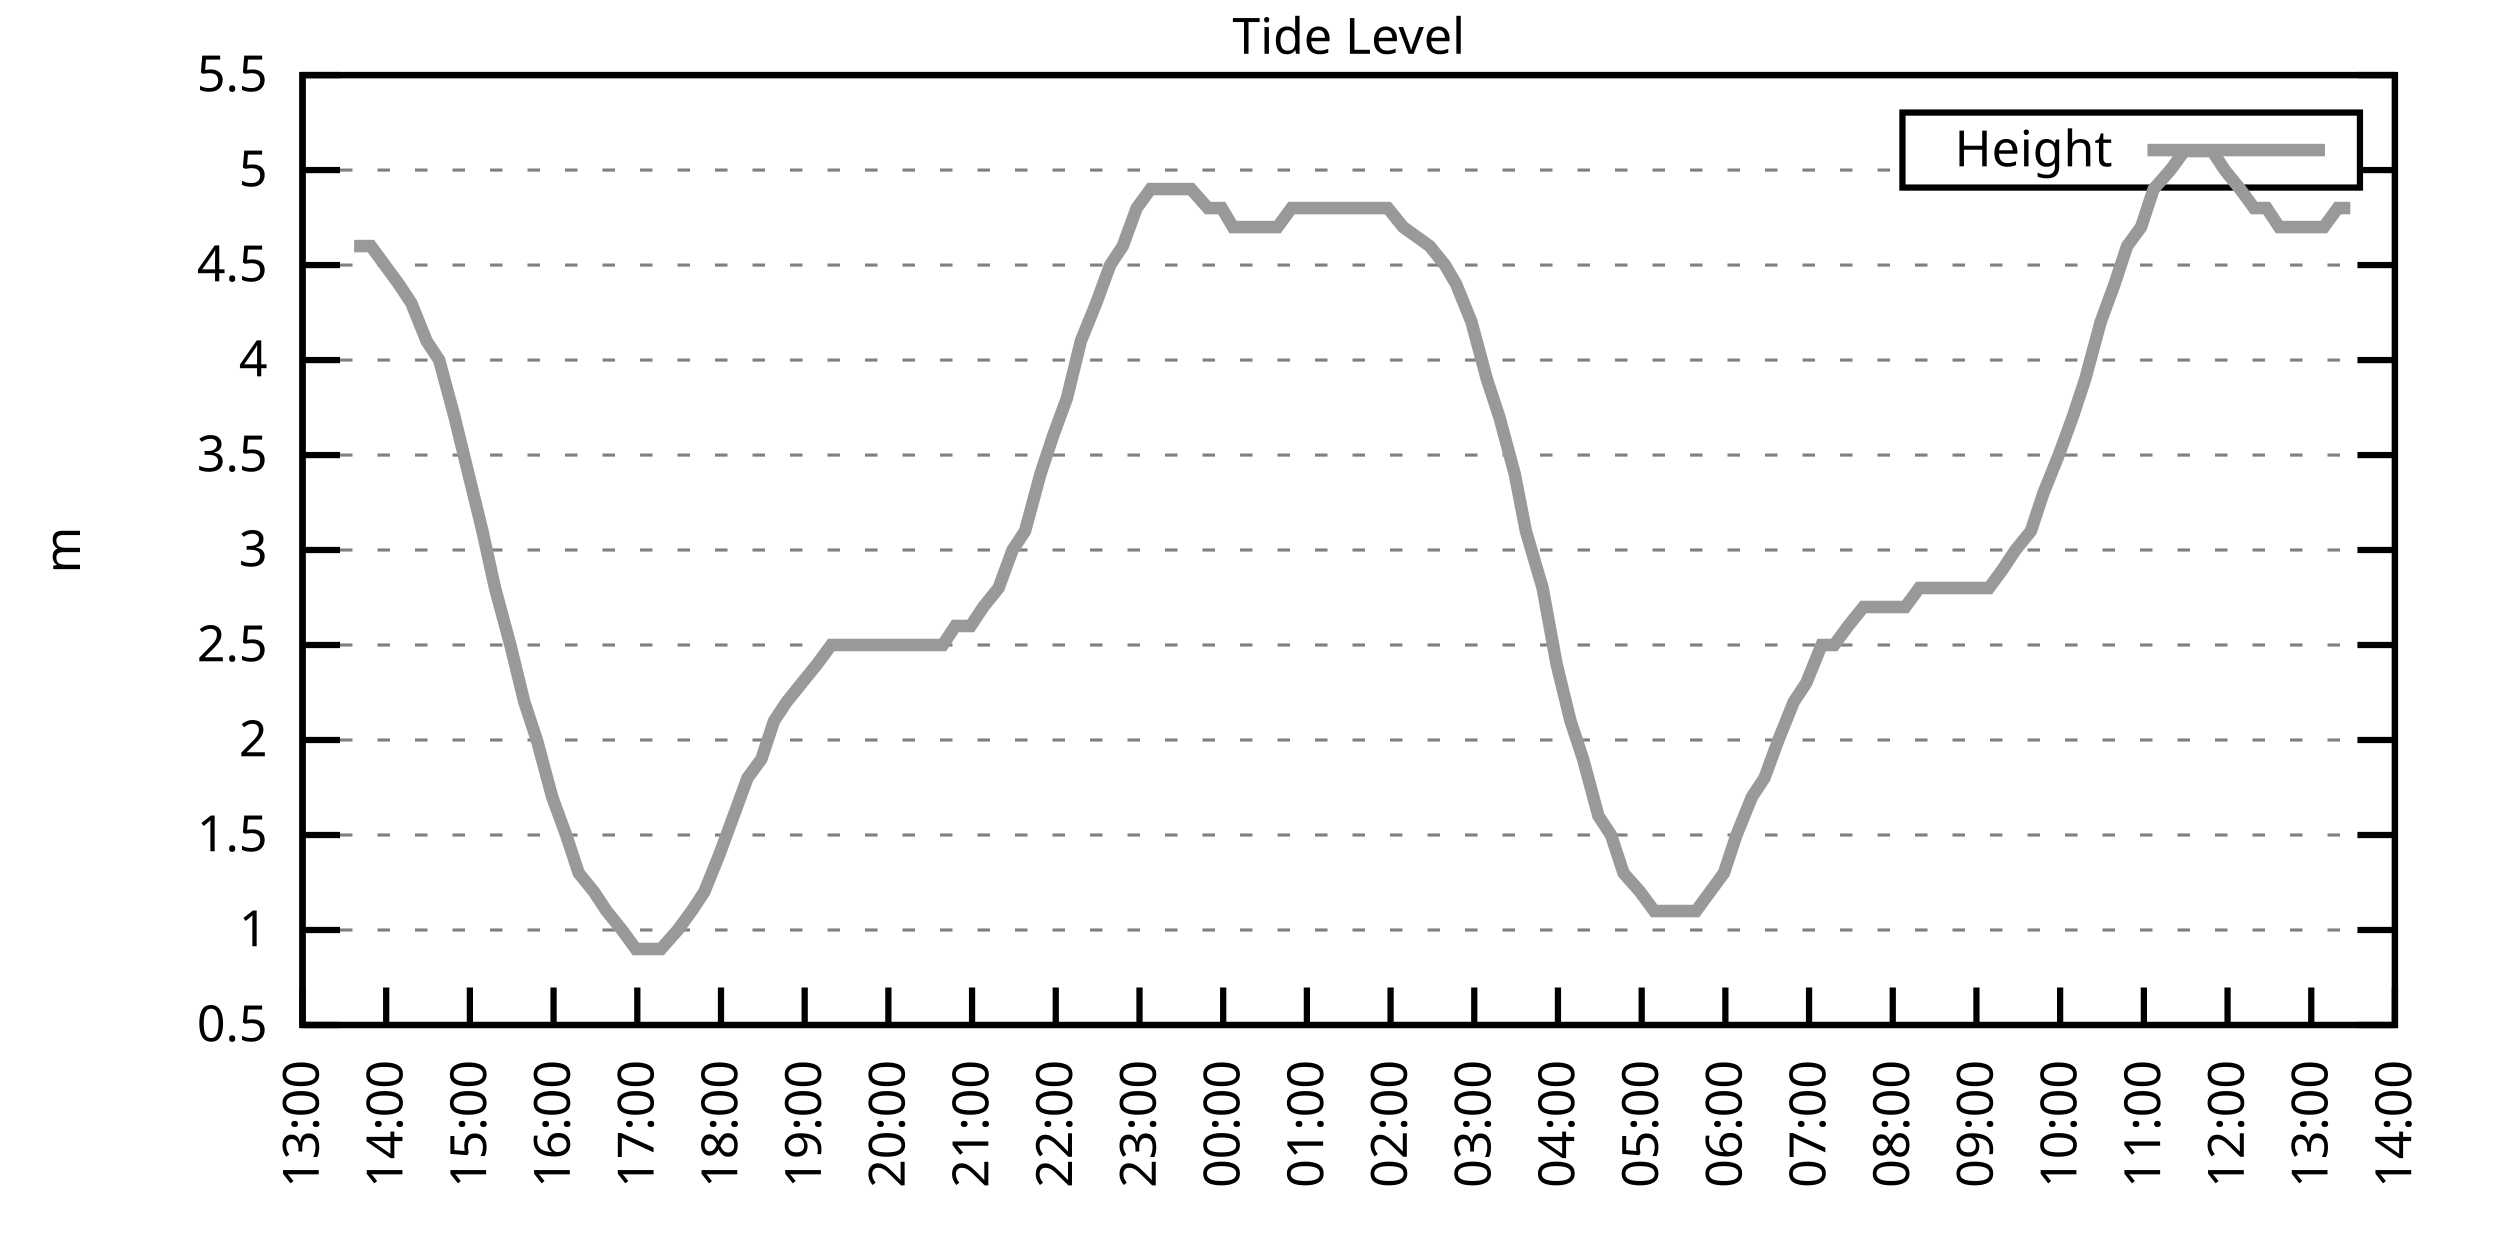
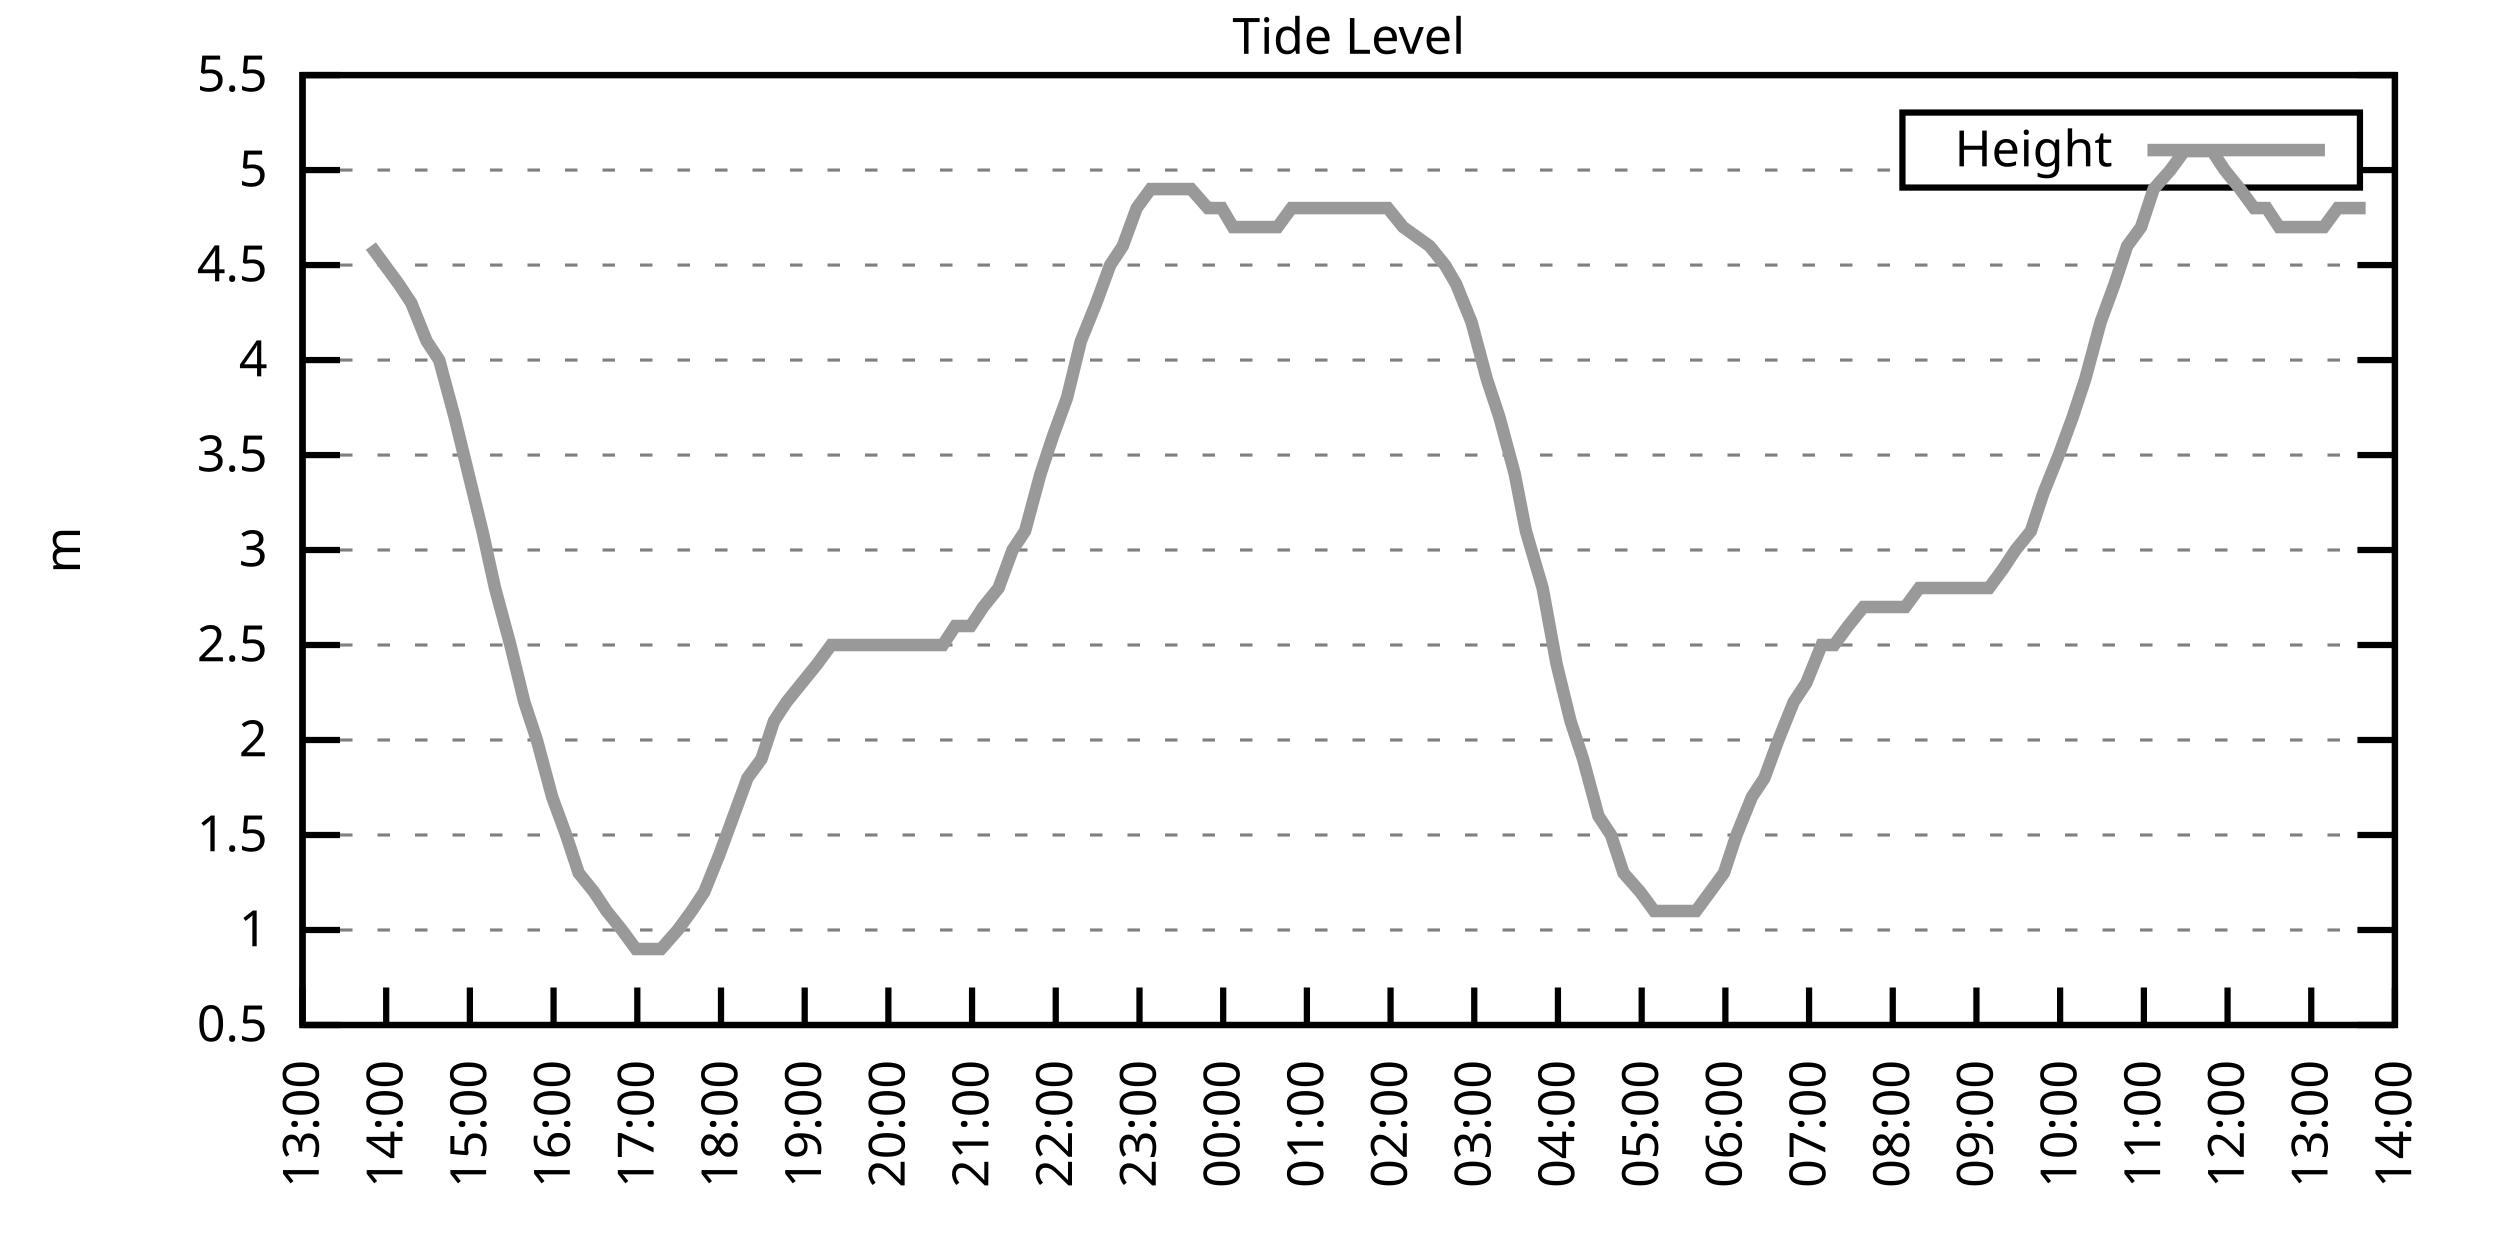
<svg xmlns="http://www.w3.org/2000/svg" xmlns:xlink="http://www.w3.org/1999/xlink" width="400" height="200" viewBox="0 0 400 200">
  <g id="gnuplot_canvas">
    <rect x="0" y="0" width="400" height="200" fill="none" />
    <defs>
      <circle id="gpDot" r="0.5" stroke-width="0.5" stroke="currentColor" />
      <path id="gpPt0" stroke-width="0.333" stroke="currentColor" d="M-1,0 h2 M0,-1 v2" />
      <path id="gpPt1" stroke-width="0.333" stroke="currentColor" d="M-1,-1 L1,1 M1,-1 L-1,1" />
      <path id="gpPt2" stroke-width="0.333" stroke="currentColor" d="M-1,0 L1,0 M0,-1 L0,1 M-1,-1 L1,1 M-1,1 L1,-1" />
      <rect id="gpPt3" stroke-width="0.333" stroke="currentColor" x="-1" y="-1" width="2" height="2" />
      <rect id="gpPt4" stroke-width="0.333" stroke="currentColor" fill="currentColor" x="-1" y="-1" width="2" height="2" />
      <circle id="gpPt5" stroke-width="0.333" stroke="currentColor" cx="0" cy="0" r="1" />
      <use xlink:href="#gpPt5" id="gpPt6" fill="currentColor" stroke="none" />
      <path id="gpPt7" stroke-width="0.333" stroke="currentColor" d="M0,-1.33 L-1.33,0.67 L1.33,0.67 z" />
      <use xlink:href="#gpPt7" id="gpPt8" fill="currentColor" stroke="none" />
      <use xlink:href="#gpPt7" id="gpPt9" stroke="currentColor" transform="rotate(180)" />
      <use xlink:href="#gpPt9" id="gpPt10" fill="currentColor" stroke="none" />
      <use xlink:href="#gpPt3" id="gpPt11" stroke="currentColor" transform="rotate(45)" />
      <use xlink:href="#gpPt11" id="gpPt12" fill="currentColor" stroke="none" />
      <path id="gpPt13" stroke-width="0.333" stroke="currentColor" d="M0,1.330 L1.265,0.411 L0.782,-1.067 L-0.782,-1.076 L-1.265,0.411 z" />
      <use xlink:href="#gpPt13" id="gpPt14" fill="currentColor" stroke="none" />
      <filter id="textbox" filterUnits="objectBoundingBox" x="0" y="0" height="1" width="1">
        <feFlood flood-color="white" flood-opacity="1" result="bgnd" />
        <feComposite in="SourceGraphic" in2="bgnd" operator="atop" />
      </filter>
      <filter id="greybox" filterUnits="objectBoundingBox" x="0" y="0" height="1" width="1">
        <feFlood flood-color="lightgrey" flood-opacity="1" result="grey" />
        <feComposite in="SourceGraphic" in2="grey" operator="atop" />
      </filter>
    </defs>
    <g fill="none" color="white" stroke="currentColor" stroke-width="1.00" stroke-linecap="butt" stroke-linejoin="miter">
</g>
    <g fill="none" color="black" stroke="currentColor" stroke-width="1.00" stroke-linecap="butt" stroke-linejoin="miter">
      <g stroke="none" shape-rendering="crispEdges">
        <polygon fill="rgb(255, 255, 255)" points="48.40,164.00 383.18,164.00 383.18,12.02 48.40,12.02 " />
      </g>
    </g>
    <g fill="none" color="black" stroke="currentColor" stroke-width="1.00" stroke-linecap="butt" stroke-linejoin="miter">
</g>
    <g fill="none" color="black" stroke="black" stroke-width="0.50" stroke-linecap="butt" stroke-linejoin="miter">
</g>
    <g fill="none" color="gray" stroke="currentColor" stroke-width="0.50" stroke-linecap="butt" stroke-linejoin="miter">
      <path stroke="gray" stroke-dasharray="2,4" class="gridline" d="M48.40,164.00 L383.19,164.00  " />
    </g>
    <g fill="none" color="gray" stroke="gray" stroke-width="1.00" stroke-linecap="butt" stroke-linejoin="miter">
</g>
    <g fill="none" color="black" stroke="currentColor" stroke-width="1.00" stroke-linecap="butt" stroke-linejoin="miter">
      <path stroke="black" d="M48.40,164.00 L54.40,164.00 M383.19,164.00 L377.19,164.00  " />
      <g transform="translate(42.80,166.60)" stroke="none" fill="black" font-family="Sans" font-size="8.00" text-anchor="end">
        <text>
          <tspan font-family="Sans"> 0.5</tspan>
        </text>
      </g>
    </g>
    <g fill="none" color="black" stroke="currentColor" stroke-width="1.00" stroke-linecap="butt" stroke-linejoin="miter">
</g>
    <g fill="none" color="black" stroke="black" stroke-width="0.50" stroke-linecap="butt" stroke-linejoin="miter">
</g>
    <g fill="none" color="gray" stroke="currentColor" stroke-width="0.50" stroke-linecap="butt" stroke-linejoin="miter">
      <path stroke="gray" stroke-dasharray="2,4" class="gridline" d="M48.40,148.80 L383.19,148.80  " />
    </g>
    <g fill="none" color="gray" stroke="gray" stroke-width="1.00" stroke-linecap="butt" stroke-linejoin="miter">
</g>
    <g fill="none" color="black" stroke="currentColor" stroke-width="1.00" stroke-linecap="butt" stroke-linejoin="miter">
      <path stroke="black" d="M48.40,148.80 L54.40,148.80 M383.19,148.80 L377.19,148.80  " />
      <g transform="translate(42.80,151.40)" stroke="none" fill="black" font-family="Sans" font-size="8.00" text-anchor="end">
        <text>
          <tspan font-family="Sans"> 1</tspan>
        </text>
      </g>
    </g>
    <g fill="none" color="black" stroke="currentColor" stroke-width="1.00" stroke-linecap="butt" stroke-linejoin="miter">
</g>
    <g fill="none" color="black" stroke="black" stroke-width="0.50" stroke-linecap="butt" stroke-linejoin="miter">
</g>
    <g fill="none" color="gray" stroke="currentColor" stroke-width="0.50" stroke-linecap="butt" stroke-linejoin="miter">
      <path stroke="gray" stroke-dasharray="2,4" class="gridline" d="M48.40,133.60 L383.19,133.60  " />
    </g>
    <g fill="none" color="gray" stroke="gray" stroke-width="1.00" stroke-linecap="butt" stroke-linejoin="miter">
</g>
    <g fill="none" color="black" stroke="currentColor" stroke-width="1.00" stroke-linecap="butt" stroke-linejoin="miter">
      <path stroke="black" d="M48.40,133.60 L54.40,133.60 M383.19,133.60 L377.19,133.60  " />
      <g transform="translate(42.80,136.20)" stroke="none" fill="black" font-family="Sans" font-size="8.00" text-anchor="end">
        <text>
          <tspan font-family="Sans"> 1.5</tspan>
        </text>
      </g>
    </g>
    <g fill="none" color="black" stroke="currentColor" stroke-width="1.00" stroke-linecap="butt" stroke-linejoin="miter">
</g>
    <g fill="none" color="black" stroke="black" stroke-width="0.50" stroke-linecap="butt" stroke-linejoin="miter">
</g>
    <g fill="none" color="gray" stroke="currentColor" stroke-width="0.50" stroke-linecap="butt" stroke-linejoin="miter">
      <path stroke="gray" stroke-dasharray="2,4" class="gridline" d="M48.40,118.40 L383.19,118.40  " />
    </g>
    <g fill="none" color="gray" stroke="gray" stroke-width="1.00" stroke-linecap="butt" stroke-linejoin="miter">
</g>
    <g fill="none" color="black" stroke="currentColor" stroke-width="1.00" stroke-linecap="butt" stroke-linejoin="miter">
      <path stroke="black" d="M48.40,118.40 L54.40,118.40 M383.19,118.40 L377.19,118.40  " />
      <g transform="translate(42.80,121.00)" stroke="none" fill="black" font-family="Sans" font-size="8.00" text-anchor="end">
        <text>
          <tspan font-family="Sans"> 2</tspan>
        </text>
      </g>
    </g>
    <g fill="none" color="black" stroke="currentColor" stroke-width="1.00" stroke-linecap="butt" stroke-linejoin="miter">
</g>
    <g fill="none" color="black" stroke="black" stroke-width="0.50" stroke-linecap="butt" stroke-linejoin="miter">
</g>
    <g fill="none" color="gray" stroke="currentColor" stroke-width="0.50" stroke-linecap="butt" stroke-linejoin="miter">
      <path stroke="gray" stroke-dasharray="2,4" class="gridline" d="M48.40,103.20 L383.19,103.20  " />
    </g>
    <g fill="none" color="gray" stroke="gray" stroke-width="1.00" stroke-linecap="butt" stroke-linejoin="miter">
</g>
    <g fill="none" color="black" stroke="currentColor" stroke-width="1.00" stroke-linecap="butt" stroke-linejoin="miter">
      <path stroke="black" d="M48.40,103.20 L54.40,103.20 M383.19,103.20 L377.19,103.20  " />
      <g transform="translate(42.80,105.80)" stroke="none" fill="black" font-family="Sans" font-size="8.00" text-anchor="end">
        <text>
          <tspan font-family="Sans"> 2.5</tspan>
        </text>
      </g>
    </g>
    <g fill="none" color="black" stroke="currentColor" stroke-width="1.00" stroke-linecap="butt" stroke-linejoin="miter">
</g>
    <g fill="none" color="black" stroke="black" stroke-width="0.50" stroke-linecap="butt" stroke-linejoin="miter">
</g>
    <g fill="none" color="gray" stroke="currentColor" stroke-width="0.50" stroke-linecap="butt" stroke-linejoin="miter">
      <path stroke="gray" stroke-dasharray="2,4" class="gridline" d="M48.40,88.00 L383.19,88.00  " />
    </g>
    <g fill="none" color="gray" stroke="gray" stroke-width="1.00" stroke-linecap="butt" stroke-linejoin="miter">
</g>
    <g fill="none" color="black" stroke="currentColor" stroke-width="1.00" stroke-linecap="butt" stroke-linejoin="miter">
      <path stroke="black" d="M48.40,88.00 L54.40,88.00 M383.19,88.00 L377.19,88.00  " />
      <g transform="translate(42.80,90.60)" stroke="none" fill="black" font-family="Sans" font-size="8.00" text-anchor="end">
        <text>
          <tspan font-family="Sans"> 3</tspan>
        </text>
      </g>
    </g>
    <g fill="none" color="black" stroke="currentColor" stroke-width="1.00" stroke-linecap="butt" stroke-linejoin="miter">
</g>
    <g fill="none" color="black" stroke="black" stroke-width="0.50" stroke-linecap="butt" stroke-linejoin="miter">
</g>
    <g fill="none" color="gray" stroke="currentColor" stroke-width="0.50" stroke-linecap="butt" stroke-linejoin="miter">
      <path stroke="gray" stroke-dasharray="2,4" class="gridline" d="M48.40,72.81 L383.19,72.81  " />
    </g>
    <g fill="none" color="gray" stroke="gray" stroke-width="1.00" stroke-linecap="butt" stroke-linejoin="miter">
</g>
    <g fill="none" color="black" stroke="currentColor" stroke-width="1.00" stroke-linecap="butt" stroke-linejoin="miter">
      <path stroke="black" d="M48.40,72.81 L54.40,72.81 M383.19,72.81 L377.19,72.81  " />
      <g transform="translate(42.80,75.41)" stroke="none" fill="black" font-family="Sans" font-size="8.00" text-anchor="end">
        <text>
          <tspan font-family="Sans"> 3.5</tspan>
        </text>
      </g>
    </g>
    <g fill="none" color="black" stroke="currentColor" stroke-width="1.00" stroke-linecap="butt" stroke-linejoin="miter">
</g>
    <g fill="none" color="black" stroke="black" stroke-width="0.50" stroke-linecap="butt" stroke-linejoin="miter">
</g>
    <g fill="none" color="gray" stroke="currentColor" stroke-width="0.50" stroke-linecap="butt" stroke-linejoin="miter">
      <path stroke="gray" stroke-dasharray="2,4" class="gridline" d="M48.40,57.61 L383.19,57.61  " />
    </g>
    <g fill="none" color="gray" stroke="gray" stroke-width="1.00" stroke-linecap="butt" stroke-linejoin="miter">
</g>
    <g fill="none" color="black" stroke="currentColor" stroke-width="1.00" stroke-linecap="butt" stroke-linejoin="miter">
      <path stroke="black" d="M48.40,57.61 L54.40,57.61 M383.19,57.61 L377.19,57.61  " />
      <g transform="translate(42.80,60.21)" stroke="none" fill="black" font-family="Sans" font-size="8.00" text-anchor="end">
        <text>
          <tspan font-family="Sans"> 4</tspan>
        </text>
      </g>
    </g>
    <g fill="none" color="black" stroke="currentColor" stroke-width="1.00" stroke-linecap="butt" stroke-linejoin="miter">
</g>
    <g fill="none" color="black" stroke="black" stroke-width="0.50" stroke-linecap="butt" stroke-linejoin="miter">
</g>
    <g fill="none" color="gray" stroke="currentColor" stroke-width="0.50" stroke-linecap="butt" stroke-linejoin="miter">
      <path stroke="gray" stroke-dasharray="2,4" class="gridline" d="M48.40,42.41 L383.19,42.41  " />
    </g>
    <g fill="none" color="gray" stroke="gray" stroke-width="1.00" stroke-linecap="butt" stroke-linejoin="miter">
</g>
    <g fill="none" color="black" stroke="currentColor" stroke-width="1.00" stroke-linecap="butt" stroke-linejoin="miter">
      <path stroke="black" d="M48.40,42.41 L54.40,42.41 M383.19,42.41 L377.19,42.41  " />
      <g transform="translate(42.80,45.01)" stroke="none" fill="black" font-family="Sans" font-size="8.00" text-anchor="end">
        <text>
          <tspan font-family="Sans"> 4.5</tspan>
        </text>
      </g>
    </g>
    <g fill="none" color="black" stroke="currentColor" stroke-width="1.00" stroke-linecap="butt" stroke-linejoin="miter">
</g>
    <g fill="none" color="black" stroke="black" stroke-width="0.50" stroke-linecap="butt" stroke-linejoin="miter">
</g>
    <g fill="none" color="gray" stroke="currentColor" stroke-width="0.50" stroke-linecap="butt" stroke-linejoin="miter">
      <path stroke="gray" stroke-dasharray="2,4" class="gridline" d="M48.40,27.21 L304.39,27.21 M377.59,27.21 L383.19,27.21  " />
    </g>
    <g fill="none" color="gray" stroke="gray" stroke-width="1.00" stroke-linecap="butt" stroke-linejoin="miter">
</g>
    <g fill="none" color="black" stroke="currentColor" stroke-width="1.00" stroke-linecap="butt" stroke-linejoin="miter">
      <path stroke="black" d="M48.40,27.21 L54.40,27.21 M383.19,27.21 L377.19,27.21  " />
      <g transform="translate(42.80,29.81)" stroke="none" fill="black" font-family="Sans" font-size="8.00" text-anchor="end">
        <text>
          <tspan font-family="Sans"> 5</tspan>
        </text>
      </g>
    </g>
    <g fill="none" color="black" stroke="currentColor" stroke-width="1.00" stroke-linecap="butt" stroke-linejoin="miter">
</g>
    <g fill="none" color="black" stroke="black" stroke-width="0.50" stroke-linecap="butt" stroke-linejoin="miter">
</g>
    <g fill="none" color="gray" stroke="currentColor" stroke-width="0.50" stroke-linecap="butt" stroke-linejoin="miter">
      <path stroke="gray" stroke-dasharray="2,4" class="gridline" d="M48.40,12.01 L383.19,12.01  " />
    </g>
    <g fill="none" color="gray" stroke="gray" stroke-width="1.00" stroke-linecap="butt" stroke-linejoin="miter">
</g>
    <g fill="none" color="black" stroke="currentColor" stroke-width="1.00" stroke-linecap="butt" stroke-linejoin="miter">
      <path stroke="black" d="M48.40,12.01 L54.40,12.01 M383.19,12.01 L377.19,12.01  " />
      <g transform="translate(42.80,14.61)" stroke="none" fill="black" font-family="Sans" font-size="8.00" text-anchor="end">
        <text>
          <tspan font-family="Sans"> 5.5</tspan>
        </text>
      </g>
    </g>
    <g fill="none" color="black" stroke="currentColor" stroke-width="1.00" stroke-linecap="butt" stroke-linejoin="miter">
      <path stroke="black" d="M48.40,164.00 L48.40,158.00  " />
      <g transform="translate(51.00,169.60) rotate(270.00)" stroke="none" fill="black" font-family="Sans" font-size="8.00" text-anchor="end">
        <text>
          <tspan font-family="Sans">13:00</tspan>
        </text>
      </g>
    </g>
    <g fill="none" color="black" stroke="currentColor" stroke-width="1.00" stroke-linecap="butt" stroke-linejoin="miter">
      <path stroke="black" d="M61.79,164.00 L61.79,158.00  " />
      <g transform="translate(64.39,169.60) rotate(270.00)" stroke="none" fill="black" font-family="Sans" font-size="8.00" text-anchor="end">
        <text>
          <tspan font-family="Sans">14:00</tspan>
        </text>
      </g>
    </g>
    <g fill="none" color="black" stroke="currentColor" stroke-width="1.00" stroke-linecap="butt" stroke-linejoin="miter">
      <path stroke="black" d="M75.18,164.00 L75.18,158.00  " />
      <g transform="translate(77.78,169.60) rotate(270.00)" stroke="none" fill="black" font-family="Sans" font-size="8.00" text-anchor="end">
        <text>
          <tspan font-family="Sans">15:00</tspan>
        </text>
      </g>
    </g>
    <g fill="none" color="black" stroke="currentColor" stroke-width="1.00" stroke-linecap="butt" stroke-linejoin="miter">
      <path stroke="black" d="M88.57,164.00 L88.57,158.00  " />
      <g transform="translate(91.17,169.60) rotate(270.00)" stroke="none" fill="black" font-family="Sans" font-size="8.00" text-anchor="end">
        <text>
          <tspan font-family="Sans">16:00</tspan>
        </text>
      </g>
    </g>
    <g fill="none" color="black" stroke="currentColor" stroke-width="1.00" stroke-linecap="butt" stroke-linejoin="miter">
      <path stroke="black" d="M101.97,164.00 L101.97,158.00  " />
      <g transform="translate(104.57,169.60) rotate(270.00)" stroke="none" fill="black" font-family="Sans" font-size="8.00" text-anchor="end">
        <text>
          <tspan font-family="Sans">17:00</tspan>
        </text>
      </g>
    </g>
    <g fill="none" color="black" stroke="currentColor" stroke-width="1.00" stroke-linecap="butt" stroke-linejoin="miter">
      <path stroke="black" d="M115.36,164.00 L115.36,158.00  " />
      <g transform="translate(117.96,169.60) rotate(270.00)" stroke="none" fill="black" font-family="Sans" font-size="8.00" text-anchor="end">
        <text>
          <tspan font-family="Sans">18:00</tspan>
        </text>
      </g>
    </g>
    <g fill="none" color="black" stroke="currentColor" stroke-width="1.00" stroke-linecap="butt" stroke-linejoin="miter">
      <path stroke="black" d="M128.75,164.00 L128.75,158.00  " />
      <g transform="translate(131.35,169.60) rotate(270.00)" stroke="none" fill="black" font-family="Sans" font-size="8.00" text-anchor="end">
        <text>
          <tspan font-family="Sans">19:00</tspan>
        </text>
      </g>
    </g>
    <g fill="none" color="black" stroke="currentColor" stroke-width="1.00" stroke-linecap="butt" stroke-linejoin="miter">
      <path stroke="black" d="M142.14,164.00 L142.14,158.00  " />
      <g transform="translate(144.74,169.60) rotate(270.00)" stroke="none" fill="black" font-family="Sans" font-size="8.00" text-anchor="end">
        <text>
          <tspan font-family="Sans">20:00</tspan>
        </text>
      </g>
    </g>
    <g fill="none" color="black" stroke="currentColor" stroke-width="1.00" stroke-linecap="butt" stroke-linejoin="miter">
      <path stroke="black" d="M155.53,164.00 L155.53,158.00  " />
      <g transform="translate(158.13,169.60) rotate(270.00)" stroke="none" fill="black" font-family="Sans" font-size="8.00" text-anchor="end">
        <text>
          <tspan font-family="Sans">21:00</tspan>
        </text>
      </g>
    </g>
    <g fill="none" color="black" stroke="currentColor" stroke-width="1.00" stroke-linecap="butt" stroke-linejoin="miter">
      <path stroke="black" d="M168.92,164.00 L168.92,158.00  " />
      <g transform="translate(171.52,169.60) rotate(270.00)" stroke="none" fill="black" font-family="Sans" font-size="8.00" text-anchor="end">
        <text>
          <tspan font-family="Sans">22:00</tspan>
        </text>
      </g>
    </g>
    <g fill="none" color="black" stroke="currentColor" stroke-width="1.00" stroke-linecap="butt" stroke-linejoin="miter">
      <path stroke="black" d="M182.32,164.00 L182.32,158.00  " />
      <g transform="translate(184.92,169.60) rotate(270.00)" stroke="none" fill="black" font-family="Sans" font-size="8.00" text-anchor="end">
        <text>
          <tspan font-family="Sans">23:00</tspan>
        </text>
      </g>
    </g>
    <g fill="none" color="black" stroke="currentColor" stroke-width="1.00" stroke-linecap="butt" stroke-linejoin="miter">
      <path stroke="black" d="M195.71,164.00 L195.71,158.00  " />
      <g transform="translate(198.31,169.60) rotate(270.00)" stroke="none" fill="black" font-family="Sans" font-size="8.00" text-anchor="end">
        <text>
          <tspan font-family="Sans">00:00</tspan>
        </text>
      </g>
    </g>
    <g fill="none" color="black" stroke="currentColor" stroke-width="1.00" stroke-linecap="butt" stroke-linejoin="miter">
      <path stroke="black" d="M209.10,164.00 L209.10,158.00  " />
      <g transform="translate(211.70,169.60) rotate(270.00)" stroke="none" fill="black" font-family="Sans" font-size="8.00" text-anchor="end">
        <text>
          <tspan font-family="Sans">01:00</tspan>
        </text>
      </g>
    </g>
    <g fill="none" color="black" stroke="currentColor" stroke-width="1.00" stroke-linecap="butt" stroke-linejoin="miter">
      <path stroke="black" d="M222.49,164.00 L222.49,158.00  " />
      <g transform="translate(225.09,169.60) rotate(270.00)" stroke="none" fill="black" font-family="Sans" font-size="8.00" text-anchor="end">
        <text>
          <tspan font-family="Sans">02:00</tspan>
        </text>
      </g>
    </g>
    <g fill="none" color="black" stroke="currentColor" stroke-width="1.00" stroke-linecap="butt" stroke-linejoin="miter">
      <path stroke="black" d="M235.88,164.00 L235.88,158.00  " />
      <g transform="translate(238.48,169.60) rotate(270.00)" stroke="none" fill="black" font-family="Sans" font-size="8.00" text-anchor="end">
        <text>
          <tspan font-family="Sans">03:00</tspan>
        </text>
      </g>
    </g>
    <g fill="none" color="black" stroke="currentColor" stroke-width="1.00" stroke-linecap="butt" stroke-linejoin="miter">
      <path stroke="black" d="M249.27,164.00 L249.27,158.00  " />
      <g transform="translate(251.87,169.60) rotate(270.00)" stroke="none" fill="black" font-family="Sans" font-size="8.00" text-anchor="end">
        <text>
          <tspan font-family="Sans">04:00</tspan>
        </text>
      </g>
    </g>
    <g fill="none" color="black" stroke="currentColor" stroke-width="1.00" stroke-linecap="butt" stroke-linejoin="miter">
      <path stroke="black" d="M262.67,164.00 L262.67,158.00  " />
      <g transform="translate(265.27,169.60) rotate(270.00)" stroke="none" fill="black" font-family="Sans" font-size="8.00" text-anchor="end">
        <text>
          <tspan font-family="Sans">05:00</tspan>
        </text>
      </g>
    </g>
    <g fill="none" color="black" stroke="currentColor" stroke-width="1.00" stroke-linecap="butt" stroke-linejoin="miter">
      <path stroke="black" d="M276.06,164.00 L276.06,158.00  " />
      <g transform="translate(278.66,169.60) rotate(270.00)" stroke="none" fill="black" font-family="Sans" font-size="8.00" text-anchor="end">
        <text>
          <tspan font-family="Sans">06:00</tspan>
        </text>
      </g>
    </g>
    <g fill="none" color="black" stroke="currentColor" stroke-width="1.00" stroke-linecap="butt" stroke-linejoin="miter">
      <path stroke="black" d="M289.45,164.00 L289.45,158.00  " />
      <g transform="translate(292.05,169.60) rotate(270.00)" stroke="none" fill="black" font-family="Sans" font-size="8.00" text-anchor="end">
        <text>
          <tspan font-family="Sans">07:00</tspan>
        </text>
      </g>
    </g>
    <g fill="none" color="black" stroke="currentColor" stroke-width="1.00" stroke-linecap="butt" stroke-linejoin="miter">
      <path stroke="black" d="M302.84,164.00 L302.84,158.00  " />
      <g transform="translate(305.44,169.60) rotate(270.00)" stroke="none" fill="black" font-family="Sans" font-size="8.00" text-anchor="end">
        <text>
          <tspan font-family="Sans">08:00</tspan>
        </text>
      </g>
    </g>
    <g fill="none" color="black" stroke="currentColor" stroke-width="1.00" stroke-linecap="butt" stroke-linejoin="miter">
      <path stroke="black" d="M316.23,164.00 L316.23,158.00  " />
      <g transform="translate(318.83,169.60) rotate(270.00)" stroke="none" fill="black" font-family="Sans" font-size="8.00" text-anchor="end">
        <text>
          <tspan font-family="Sans">09:00</tspan>
        </text>
      </g>
    </g>
    <g fill="none" color="black" stroke="currentColor" stroke-width="1.00" stroke-linecap="butt" stroke-linejoin="miter">
      <path stroke="black" d="M329.62,164.00 L329.62,158.00  " />
      <g transform="translate(332.22,169.60) rotate(270.00)" stroke="none" fill="black" font-family="Sans" font-size="8.00" text-anchor="end">
        <text>
          <tspan font-family="Sans">10:00</tspan>
        </text>
      </g>
    </g>
    <g fill="none" color="black" stroke="currentColor" stroke-width="1.00" stroke-linecap="butt" stroke-linejoin="miter">
      <path stroke="black" d="M343.02,164.00 L343.02,158.00  " />
      <g transform="translate(345.62,169.60) rotate(270.00)" stroke="none" fill="black" font-family="Sans" font-size="8.00" text-anchor="end">
        <text>
          <tspan font-family="Sans">11:00</tspan>
        </text>
      </g>
    </g>
    <g fill="none" color="black" stroke="currentColor" stroke-width="1.00" stroke-linecap="butt" stroke-linejoin="miter">
      <path stroke="black" d="M356.41,164.00 L356.41,158.00  " />
      <g transform="translate(359.01,169.60) rotate(270.00)" stroke="none" fill="black" font-family="Sans" font-size="8.00" text-anchor="end">
        <text>
          <tspan font-family="Sans">12:00</tspan>
        </text>
      </g>
    </g>
    <g fill="none" color="black" stroke="currentColor" stroke-width="1.00" stroke-linecap="butt" stroke-linejoin="miter">
      <path stroke="black" d="M369.80,164.00 L369.80,158.00  " />
      <g transform="translate(372.40,169.60) rotate(270.00)" stroke="none" fill="black" font-family="Sans" font-size="8.00" text-anchor="end">
        <text>
          <tspan font-family="Sans">13:00</tspan>
        </text>
      </g>
    </g>
    <g fill="none" color="black" stroke="currentColor" stroke-width="1.00" stroke-linecap="butt" stroke-linejoin="miter">
      <path stroke="black" d="M383.19,164.00 L383.19,158.00  " />
      <g transform="translate(385.79,169.60) rotate(270.00)" stroke="none" fill="black" font-family="Sans" font-size="8.00" text-anchor="end">
        <text>
          <tspan font-family="Sans">14:00</tspan>
        </text>
      </g>
    </g>
    <g fill="none" color="black" stroke="currentColor" stroke-width="1.00" stroke-linecap="butt" stroke-linejoin="miter">
</g>
    <g fill="none" color="black" stroke="currentColor" stroke-width="1.00" stroke-linecap="butt" stroke-linejoin="miter">
      <path stroke="black" d="M48.40,12.01 L48.40,164.00 L383.19,164.00 L383.19,12.01 L48.40,12.01 Z  " />
    </g>
    <g fill="none" color="black" stroke="currentColor" stroke-width="1.00" stroke-linecap="butt" stroke-linejoin="miter">
</g>
    <g fill="none" color="black" stroke="currentColor" stroke-width="1.00" stroke-linecap="butt" stroke-linejoin="miter">
      <path stroke="black" d="M304.39,30.01 L304.39,18.01 L377.59,18.01 L377.59,30.01 L304.39,30.01 Z  " />
    </g>
    <g id="Tide_level_plot_1">
      <g fill="none" color="white" stroke="black" stroke-width="2.00" stroke-linecap="butt" stroke-linejoin="miter">
</g>
      <g fill="none" color="black" stroke="currentColor" stroke-width="2.00" stroke-linecap="butt" stroke-linejoin="miter">
        <g transform="translate(337.99,26.61)" stroke="none" fill="black" font-family="Sans" font-size="8.00" text-anchor="end">
          <text>
            <tspan font-family="Sans">Height</tspan>
          </text>
        </g>
      </g>
      <g fill="none" color="black" stroke="currentColor" stroke-width="2.00" stroke-linecap="butt" stroke-linejoin="miter">
-         <path stroke="rgb(153, 153, 153)" d="M343.59,24.01 L371.99,24.01 M56.66,39.37 L59.34,39.37 L61.57,42.41 L63.80,45.45 L65.81,48.49 L68.26,54.57   L70.27,57.61 L72.73,66.73 L77.19,84.97 L79.20,94.08 L81.66,103.20 L83.89,112.32 L85.90,118.40 L88.35,127.52   L90.58,133.60 L92.59,139.68 L95.05,142.72 L97.06,145.76 L99.51,148.80 L101.74,151.84 L103.75,151.84 L105.76,151.84   L108.44,148.80 L110.67,145.76 L112.68,142.72 L115.13,136.64 L117.37,130.56 L119.60,124.48 L121.83,121.44 L123.84,115.36   L125.85,112.32 L128.30,109.28 L130.76,106.24 L132.99,103.20 L135.00,103.20 L137.23,103.20 L139.69,103.20 L141.69,103.20   L144.15,103.20 L146.16,103.20 L148.61,103.20 L150.85,103.20 L152.85,100.16 L155.31,100.16 L157.32,97.12 L159.77,94.08   L162.01,88.00 L164.01,84.97 L166.47,75.85 L168.48,69.77 L170.71,63.69 L172.94,54.57 L175.40,48.49 L177.63,42.41   L179.64,39.37 L181.87,33.29 L184.10,30.25 L186.33,30.25 L188.57,30.25 L190.57,30.25 L193.25,33.29 L195.48,33.29   L197.27,36.33 L199.95,36.33 L202.18,36.33 L204.41,36.33 L206.64,33.29 L208.43,33.29 L211.11,33.29 L213.12,33.29   L215.13,33.29 L217.80,33.29 L219.59,33.29 L222.04,33.29 L224.50,36.33 L228.74,39.37 L231.20,42.41 L232.98,45.45   L235.44,51.53 L237.89,60.65 L239.90,66.73 L242.36,75.85 L244.14,84.97 L246.82,94.08 L249.05,106.24 L251.28,115.36   L253.29,121.44 L255.75,130.56 L257.76,133.60 L259.76,139.68 L262.44,142.72 L264.67,145.76 L266.91,145.76 L268.92,145.76   L271.37,145.76 L273.60,142.72 L275.83,139.68 L277.84,133.60 L280.30,127.52 L282.31,124.48 L284.54,118.40 L286.99,112.32   L289.00,109.28 L291.46,103.20 L293.47,103.20 L295.70,100.16 L298.15,97.12 L300.16,97.12 L302.62,97.12 L304.85,97.12   L307.08,94.08 L309.31,94.08 L311.54,94.08 L313.55,94.08 L315.79,94.08 L318.24,94.08 L320.47,91.04 L322.48,88.00   L324.94,84.97 L326.95,78.89 L329.40,72.81 L331.63,66.73 L333.64,60.65 L336.10,51.53 L338.33,45.45 L340.34,39.37   L342.57,36.33 L344.58,30.25 L347.26,27.21 L349.49,24.17 L351.72,24.17 L353.95,24.17 L355.96,27.21 L358.42,30.25   L360.65,33.29 L362.66,33.29 L364.66,36.33 L366.90,36.33 L369.58,36.33 L371.81,36.33 L374.04,33.29 L376.05,33.29    " />
+         <path stroke="rgb(153, 153, 153)" d="M343.59,24.01 L371.99,24.01 M59.34,39.37 L61.57,42.41 L63.80,45.45 L65.81,48.49 L68.26,54.57 L70.27,57.61   L72.73,66.73 L77.19,84.97 L79.20,94.08 L81.66,103.20 L83.89,112.32 L85.90,118.40 L88.35,127.52 L90.58,133.60   L92.59,139.68 L95.05,142.72 L97.06,145.76 L99.51,148.80 L101.74,151.84 L103.75,151.84 L105.76,151.84 L108.44,148.80   L110.67,145.76 L112.68,142.72 L115.13,136.64 L117.37,130.56 L119.60,124.48 L121.83,121.44 L123.84,115.36 L125.85,112.32   L128.30,109.28 L130.76,106.24 L132.99,103.20 L135.00,103.20 L137.23,103.20 L139.69,103.20 L141.69,103.20 L144.15,103.20   L146.16,103.20 L148.61,103.20 L150.85,103.20 L152.85,100.16 L155.31,100.16 L157.32,97.12 L159.77,94.08 L162.01,88.00   L164.01,84.97 L166.47,75.85 L168.48,69.77 L170.71,63.69 L172.94,54.57 L175.40,48.49 L177.63,42.41 L179.64,39.37   L181.87,33.29 L184.10,30.25 L186.33,30.25 L188.57,30.25 L190.57,30.25 L193.25,33.29 L195.48,33.29 L197.27,36.33   L199.95,36.33 L202.18,36.33 L204.41,36.33 L206.64,33.29 L208.43,33.29 L211.11,33.29 L213.12,33.29 L215.13,33.29   L217.80,33.29 L219.59,33.29 L222.04,33.29 L224.50,36.33 L228.74,39.37 L231.20,42.41 L232.98,45.45 L235.44,51.53   L237.89,60.65 L239.90,66.73 L242.36,75.85 L244.14,84.97 L246.82,94.08 L249.05,106.24 L251.28,115.36 L253.29,121.44   L255.75,130.56 L257.76,133.60 L259.76,139.68 L262.44,142.72 L264.67,145.76 L266.91,145.76 L268.92,145.76 L271.37,145.76   L273.60,142.72 L275.83,139.68 L277.84,133.60 L280.30,127.52 L282.31,124.48 L284.54,118.40 L286.99,112.32 L289.00,109.28   L291.46,103.20 L293.47,103.20 L295.70,100.16 L298.15,97.12 L300.16,97.12 L302.62,97.12 L304.85,97.12 L307.08,94.08   L309.31,94.08 L311.54,94.08 L313.55,94.08 L315.79,94.08 L318.24,94.08 L320.47,91.04 L322.48,88.00 L324.94,84.97   L326.95,78.89 L329.40,72.81 L331.63,66.73 L333.64,60.65 L336.10,51.53 L338.33,45.45 L340.34,39.37 L342.57,36.33   L344.58,30.25 L347.26,27.21 L349.49,24.17 L351.72,24.17 L353.95,24.17 L355.96,27.21 L358.42,30.25 L360.65,33.29   L362.66,33.29 L364.66,36.33 L366.90,36.33 L369.58,36.33 L371.81,36.33 L374.04,33.29 L376.05,33.29 L378.50,33.29    " />
      </g>
    </g>
    <g fill="none" color="black" stroke="currentColor" stroke-width="2.00" stroke-linecap="butt" stroke-linejoin="miter">
</g>
    <g fill="none" color="black" stroke="black" stroke-width="1.00" stroke-linecap="butt" stroke-linejoin="miter">
</g>
    <g fill="none" color="black" stroke="currentColor" stroke-width="1.00" stroke-linecap="butt" stroke-linejoin="miter">
      <path stroke="black" d="M48.40,12.01 L48.40,164.00 L383.19,164.00 L383.19,12.01 L48.40,12.01 Z  " />
      <g transform="translate(12.80,88.01) rotate(270.00)" stroke="none" fill="black" font-family="Sans" font-size="8.00" text-anchor="middle">
        <text>
          <tspan font-family="Sans">m</tspan>
        </text>
      </g>
    </g>
    <g fill="none" color="black" stroke="currentColor" stroke-width="1.00" stroke-linecap="butt" stroke-linejoin="miter">
</g>
    <g fill="none" color="black" stroke="currentColor" stroke-width="1.00" stroke-linecap="butt" stroke-linejoin="miter">
      <g transform="translate(215.79,8.61)" stroke="none" fill="black" font-family="Sans" font-size="8.00" text-anchor="middle">
        <text>
          <tspan font-family="Sans">Tide Level</tspan>
        </text>
      </g>
    </g>
    <g fill="none" color="black" stroke="currentColor" stroke-width="1.00" stroke-linecap="butt" stroke-linejoin="miter">
</g>
  </g>
</svg>
